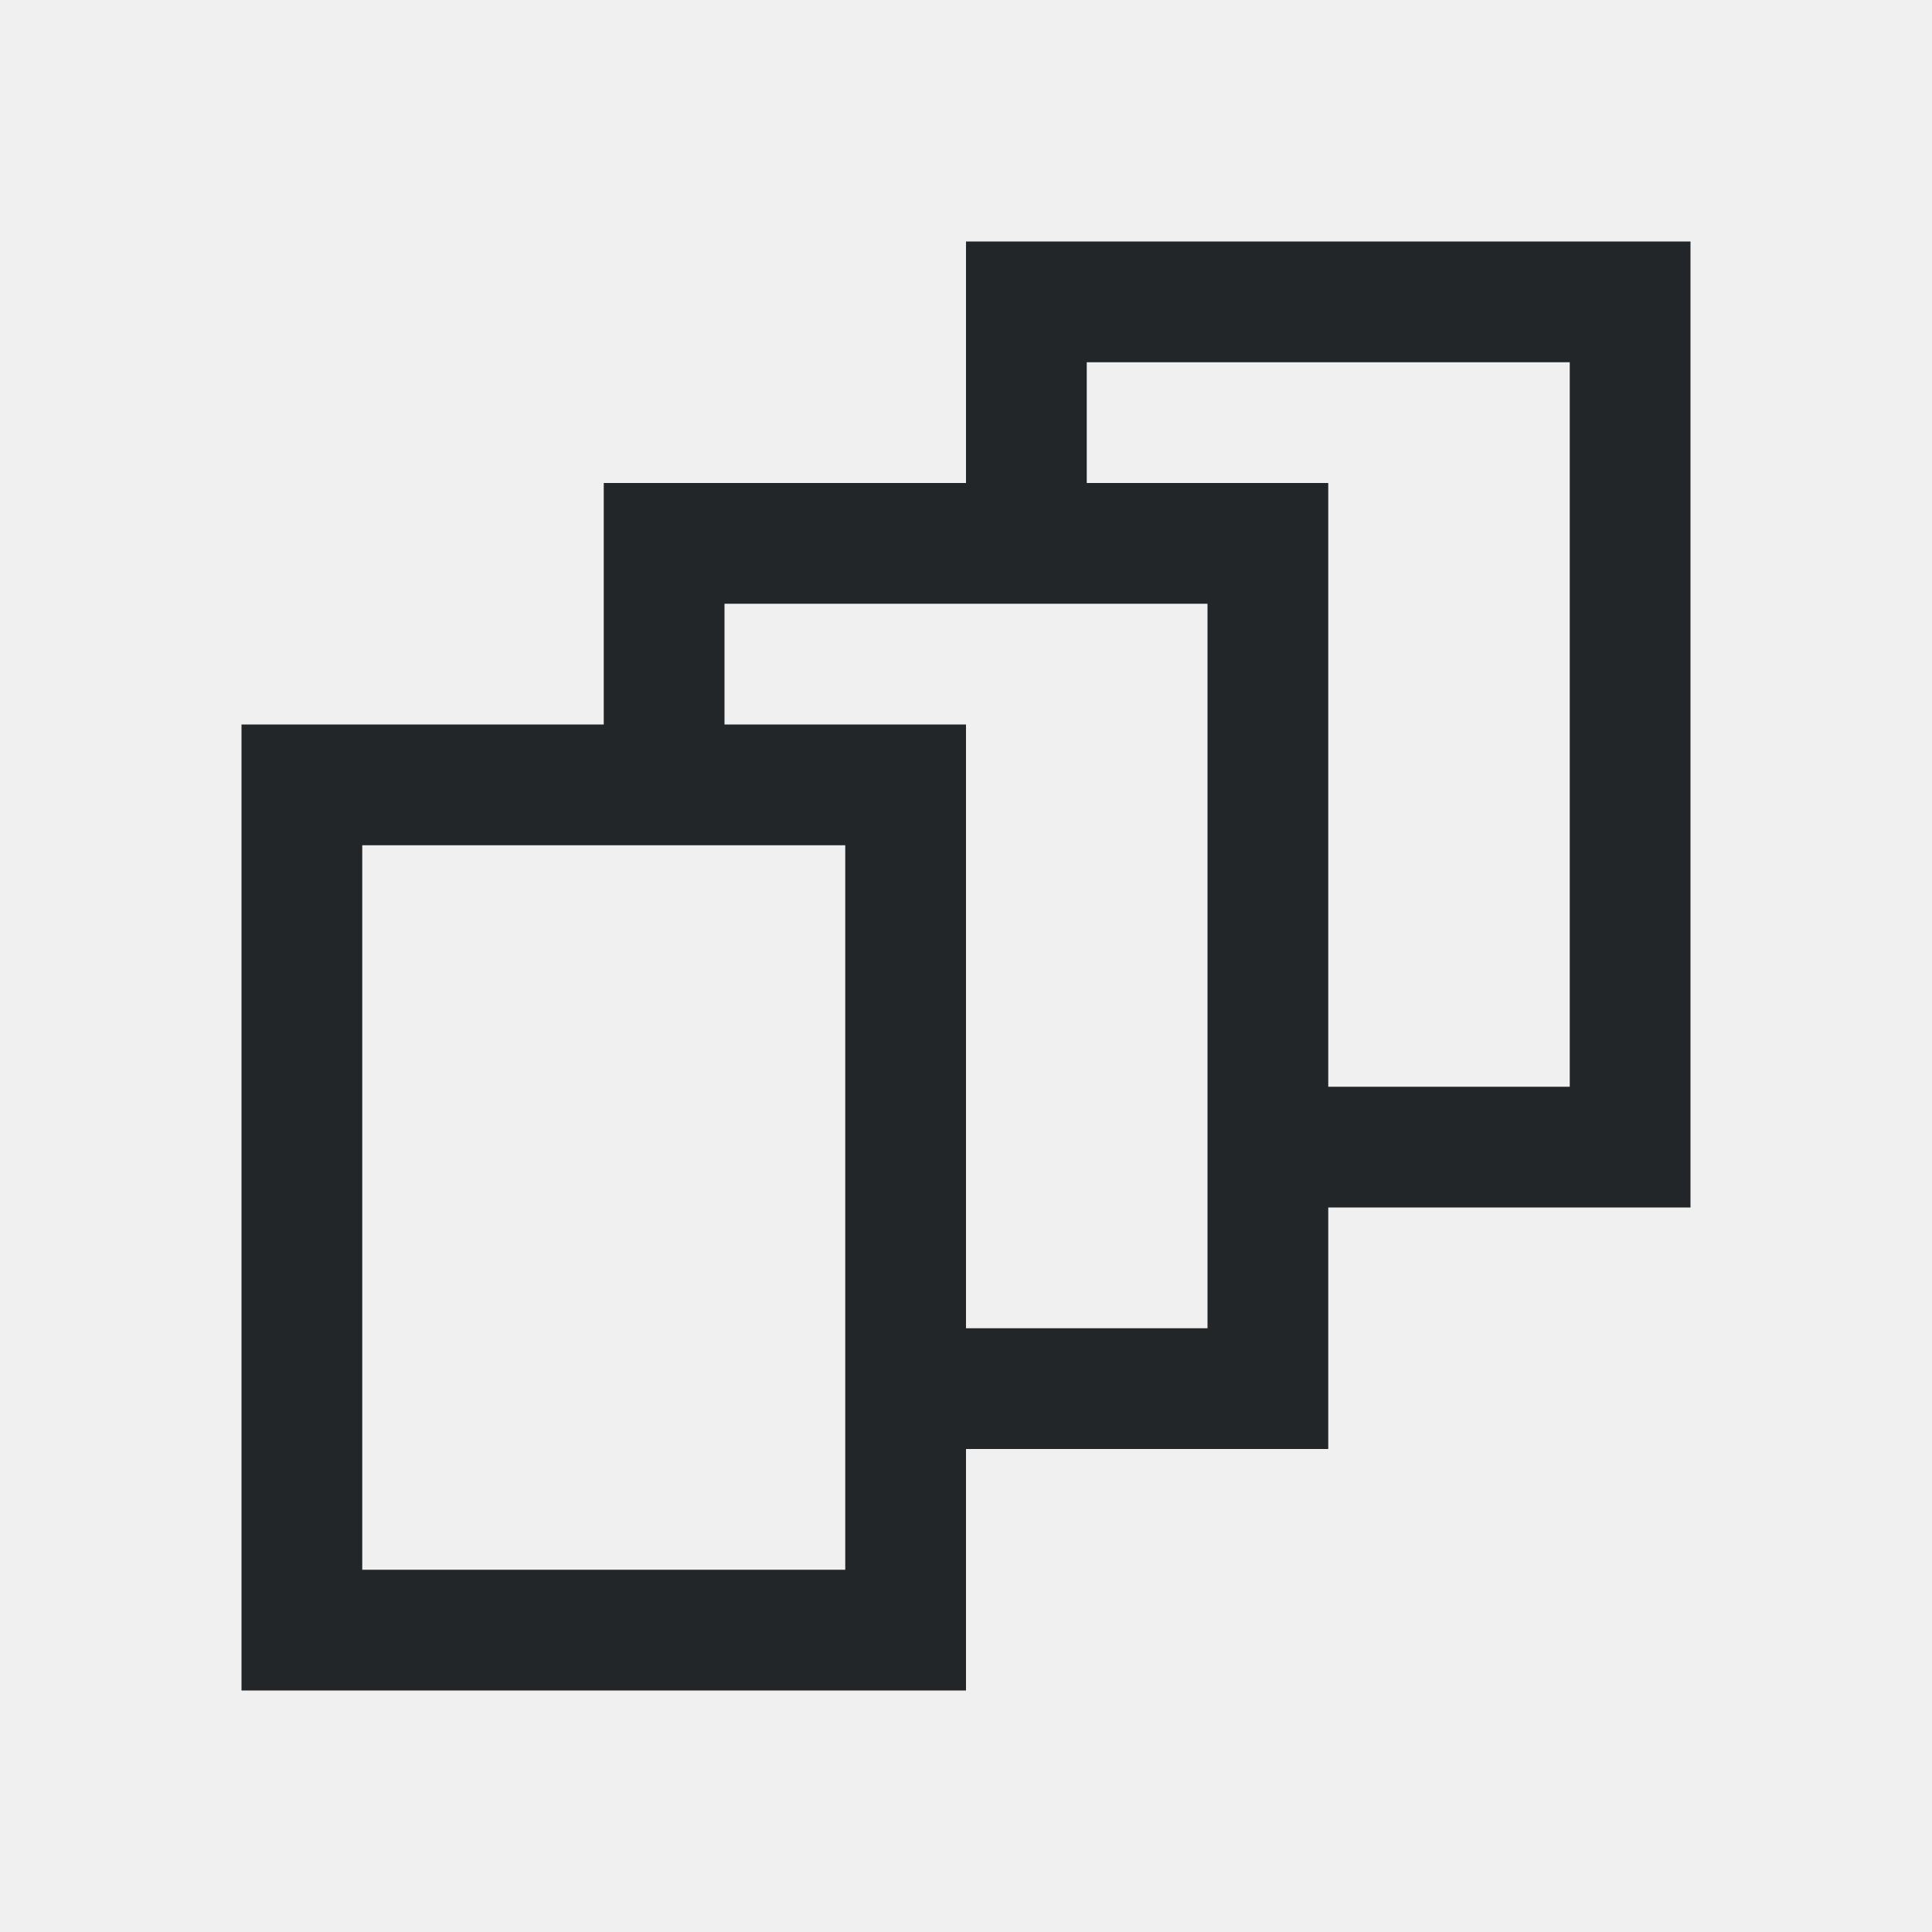
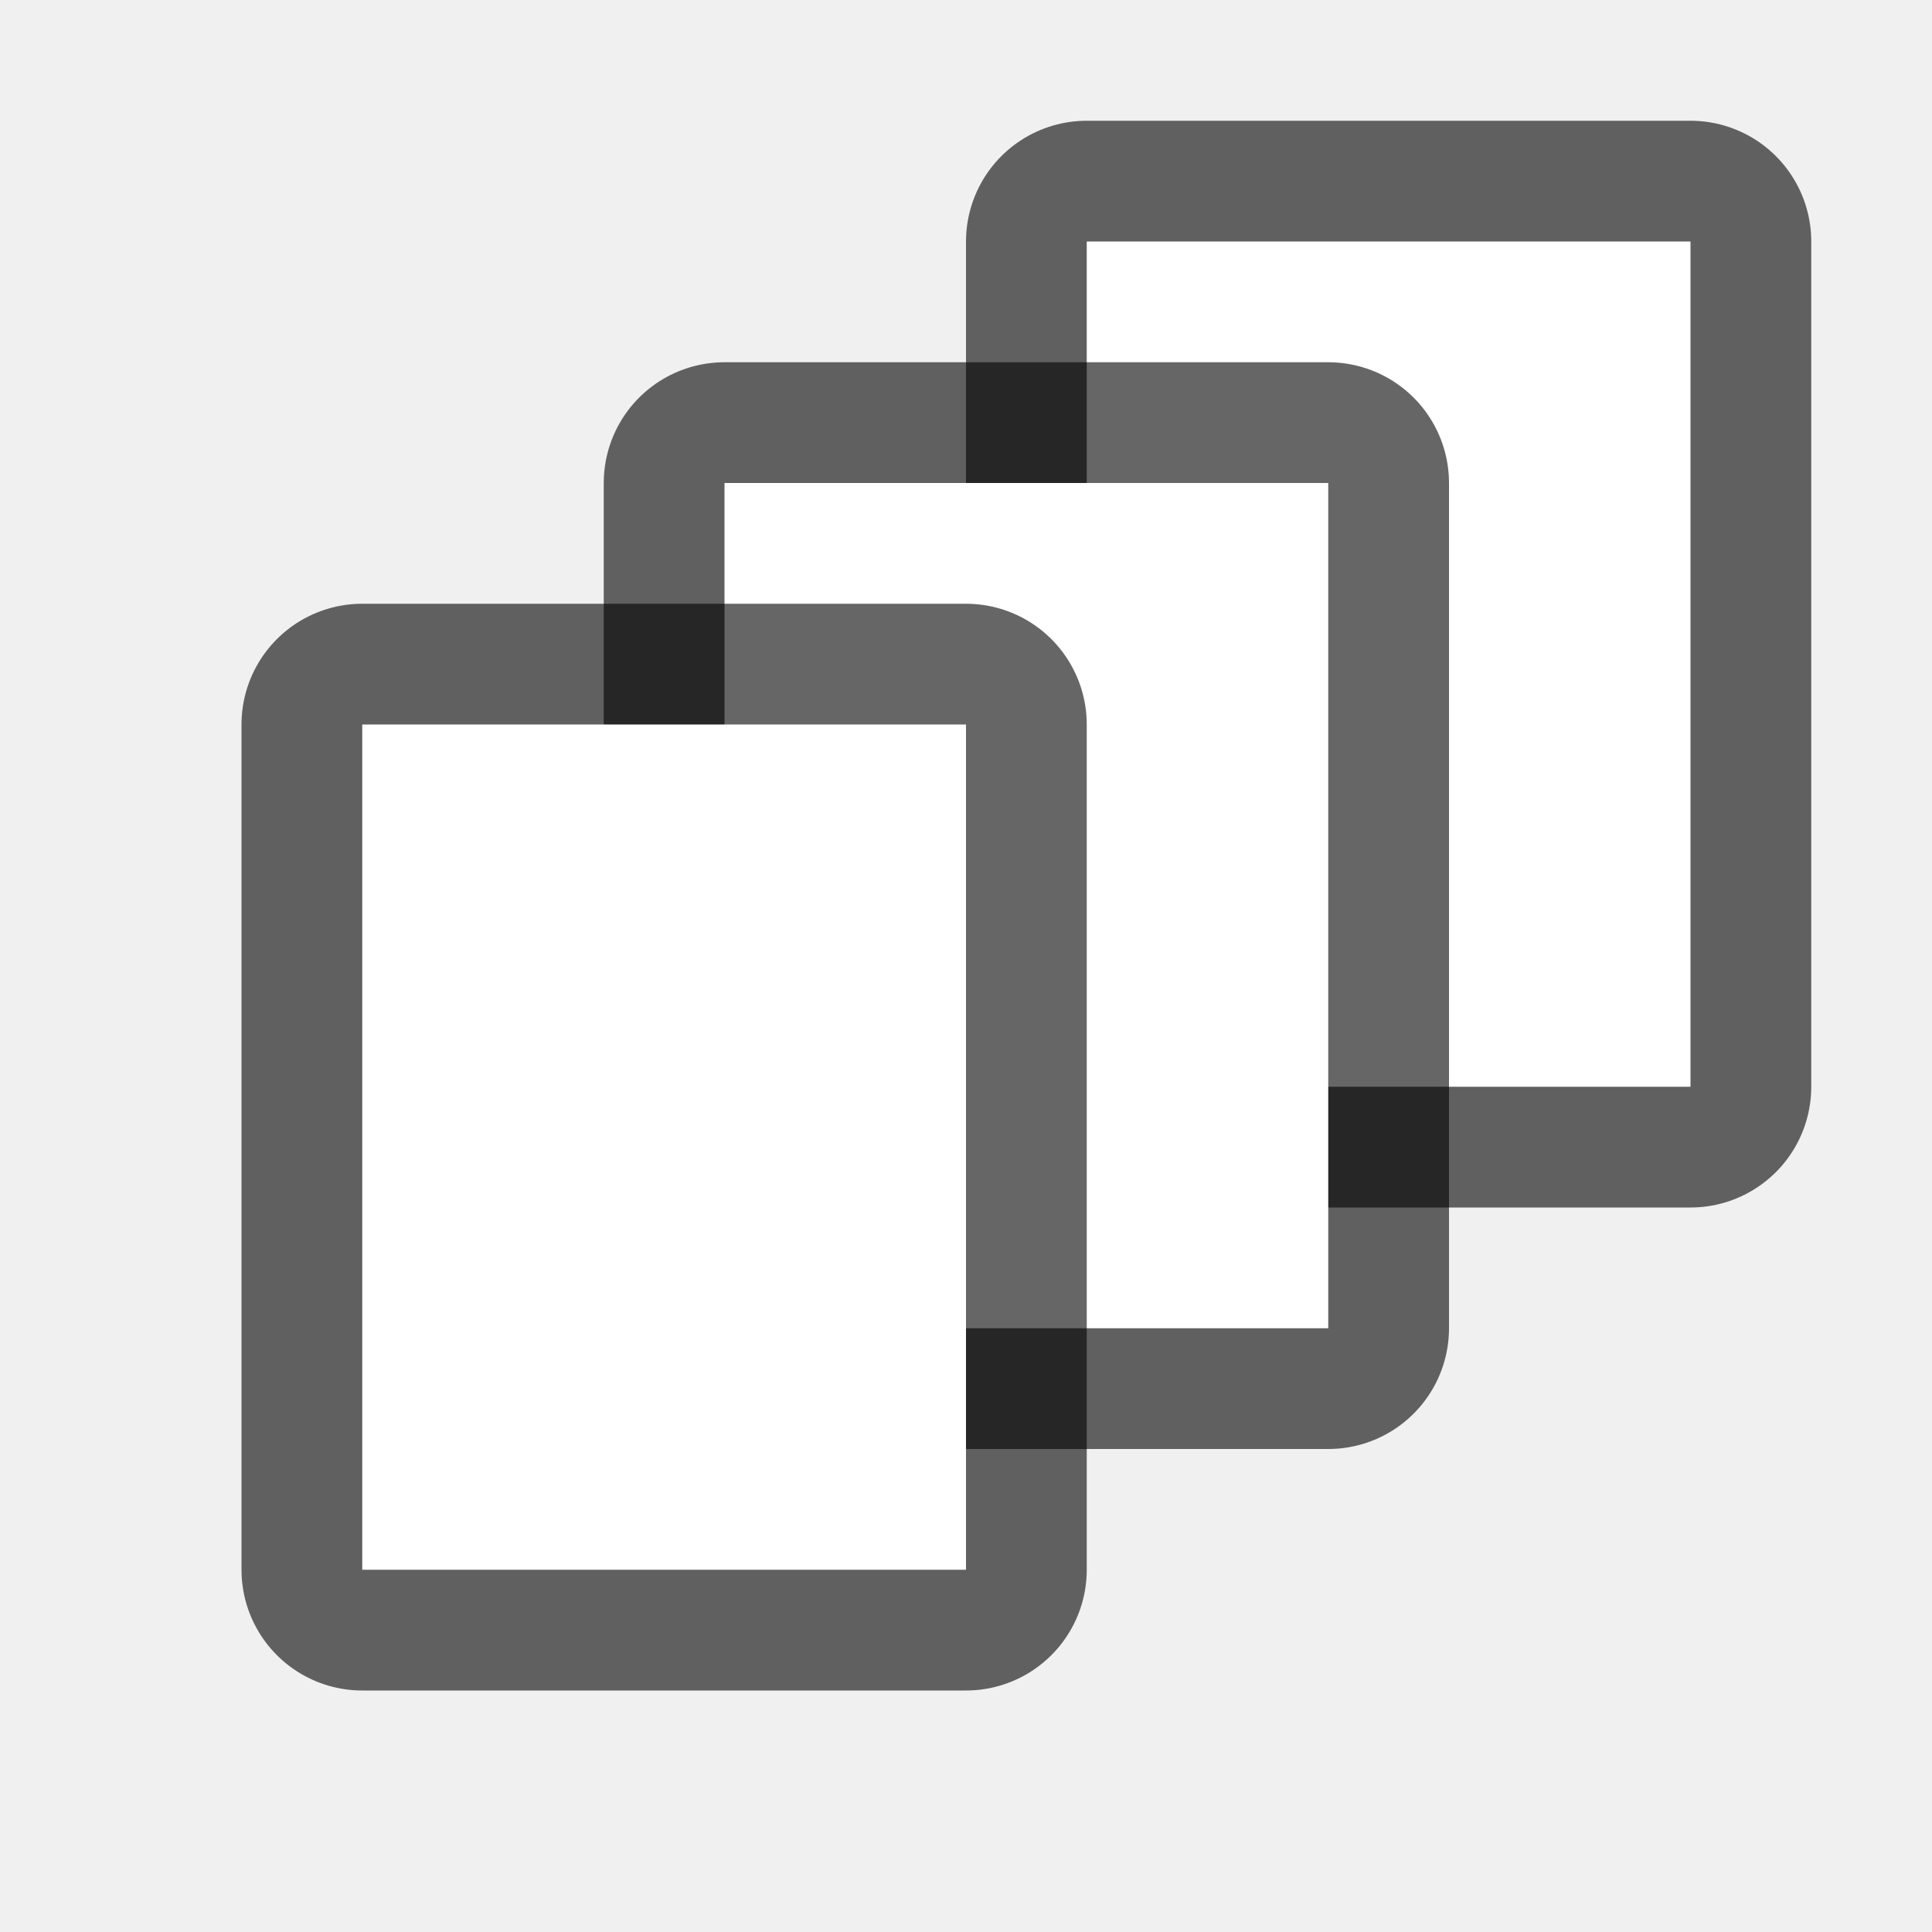
- <svg xmlns="http://www.w3.org/2000/svg" viewBox="0 0 16 16">/&gt;<path d="m8 2v1 1h-3v1 1h-3v1 2 5h1 2 2 1v-1-1h2 1v-1-1h2 1v-1-6-1h-1zm1 1h4v6h-2v-4-1h-1-1zm-3 2h4v6h-2v-4-1h-1-1zm-3 2h2 1 1v6h-2-2v-4z" fill="#232629" />
+ <svg xmlns="http://www.w3.org/2000/svg" viewBox="0 0 16 16" version="1.1" id="svg4">
+   <defs id="defs8" />
+   <rect style="opacity:0.6;fill:#000000;fill-opacity:1;fill-rule:evenodd;stroke:#000000;stroke-width:2;stroke-linecap:butt;stroke-linejoin:round;stroke-miterlimit:4;stroke-dasharray:none;stroke-opacity:1" id="rect827" width="5" height="7" x="9" y="2" ry="0" />
+   <rect ry="0" y="2" x="9" height="7" width="5" id="rect829" style="opacity:1;fill:#ffffff;fill-opacity:1;fill-rule:evenodd;stroke:none;stroke-width:2;stroke-linecap:butt;stroke-linejoin:round;stroke-miterlimit:4;stroke-dasharray:none;stroke-opacity:1" />
+   <rect ry="0" y="4" x="6" height="7" width="5" id="rect823" style="opacity:0.6;fill:#000000;fill-opacity:1;fill-rule:evenodd;stroke:#000000;stroke-width:2;stroke-linecap:butt;stroke-linejoin:round;stroke-miterlimit:4;stroke-dasharray:none;stroke-opacity:1" />
+   <rect style="opacity:1;fill:#ffffff;fill-opacity:1;fill-rule:evenodd;stroke:none;stroke-width:2;stroke-linecap:butt;stroke-linejoin:round;stroke-miterlimit:4;stroke-dasharray:none;stroke-opacity:1" id="rect825" width="5" height="7" x="6" y="4" ry="0" />
+   <rect style="opacity:0.6;fill:#000000;fill-opacity:1;fill-rule:evenodd;stroke:#000000;stroke-width:2;stroke-linecap:butt;stroke-linejoin:round;stroke-miterlimit:4;stroke-dasharray:none;stroke-opacity:1" id="rect819" width="5" height="7" x="3" y="6" ry="0" />
+   <rect ry="0" y="6" x="3" height="7" width="5" id="rect821" style="opacity:1;fill:#ffffff;fill-opacity:1;fill-rule:evenodd;stroke:none;stroke-width:2;stroke-linecap:butt;stroke-linejoin:round;stroke-miterlimit:4;stroke-dasharray:none;stroke-opacity:1" />
</svg>
